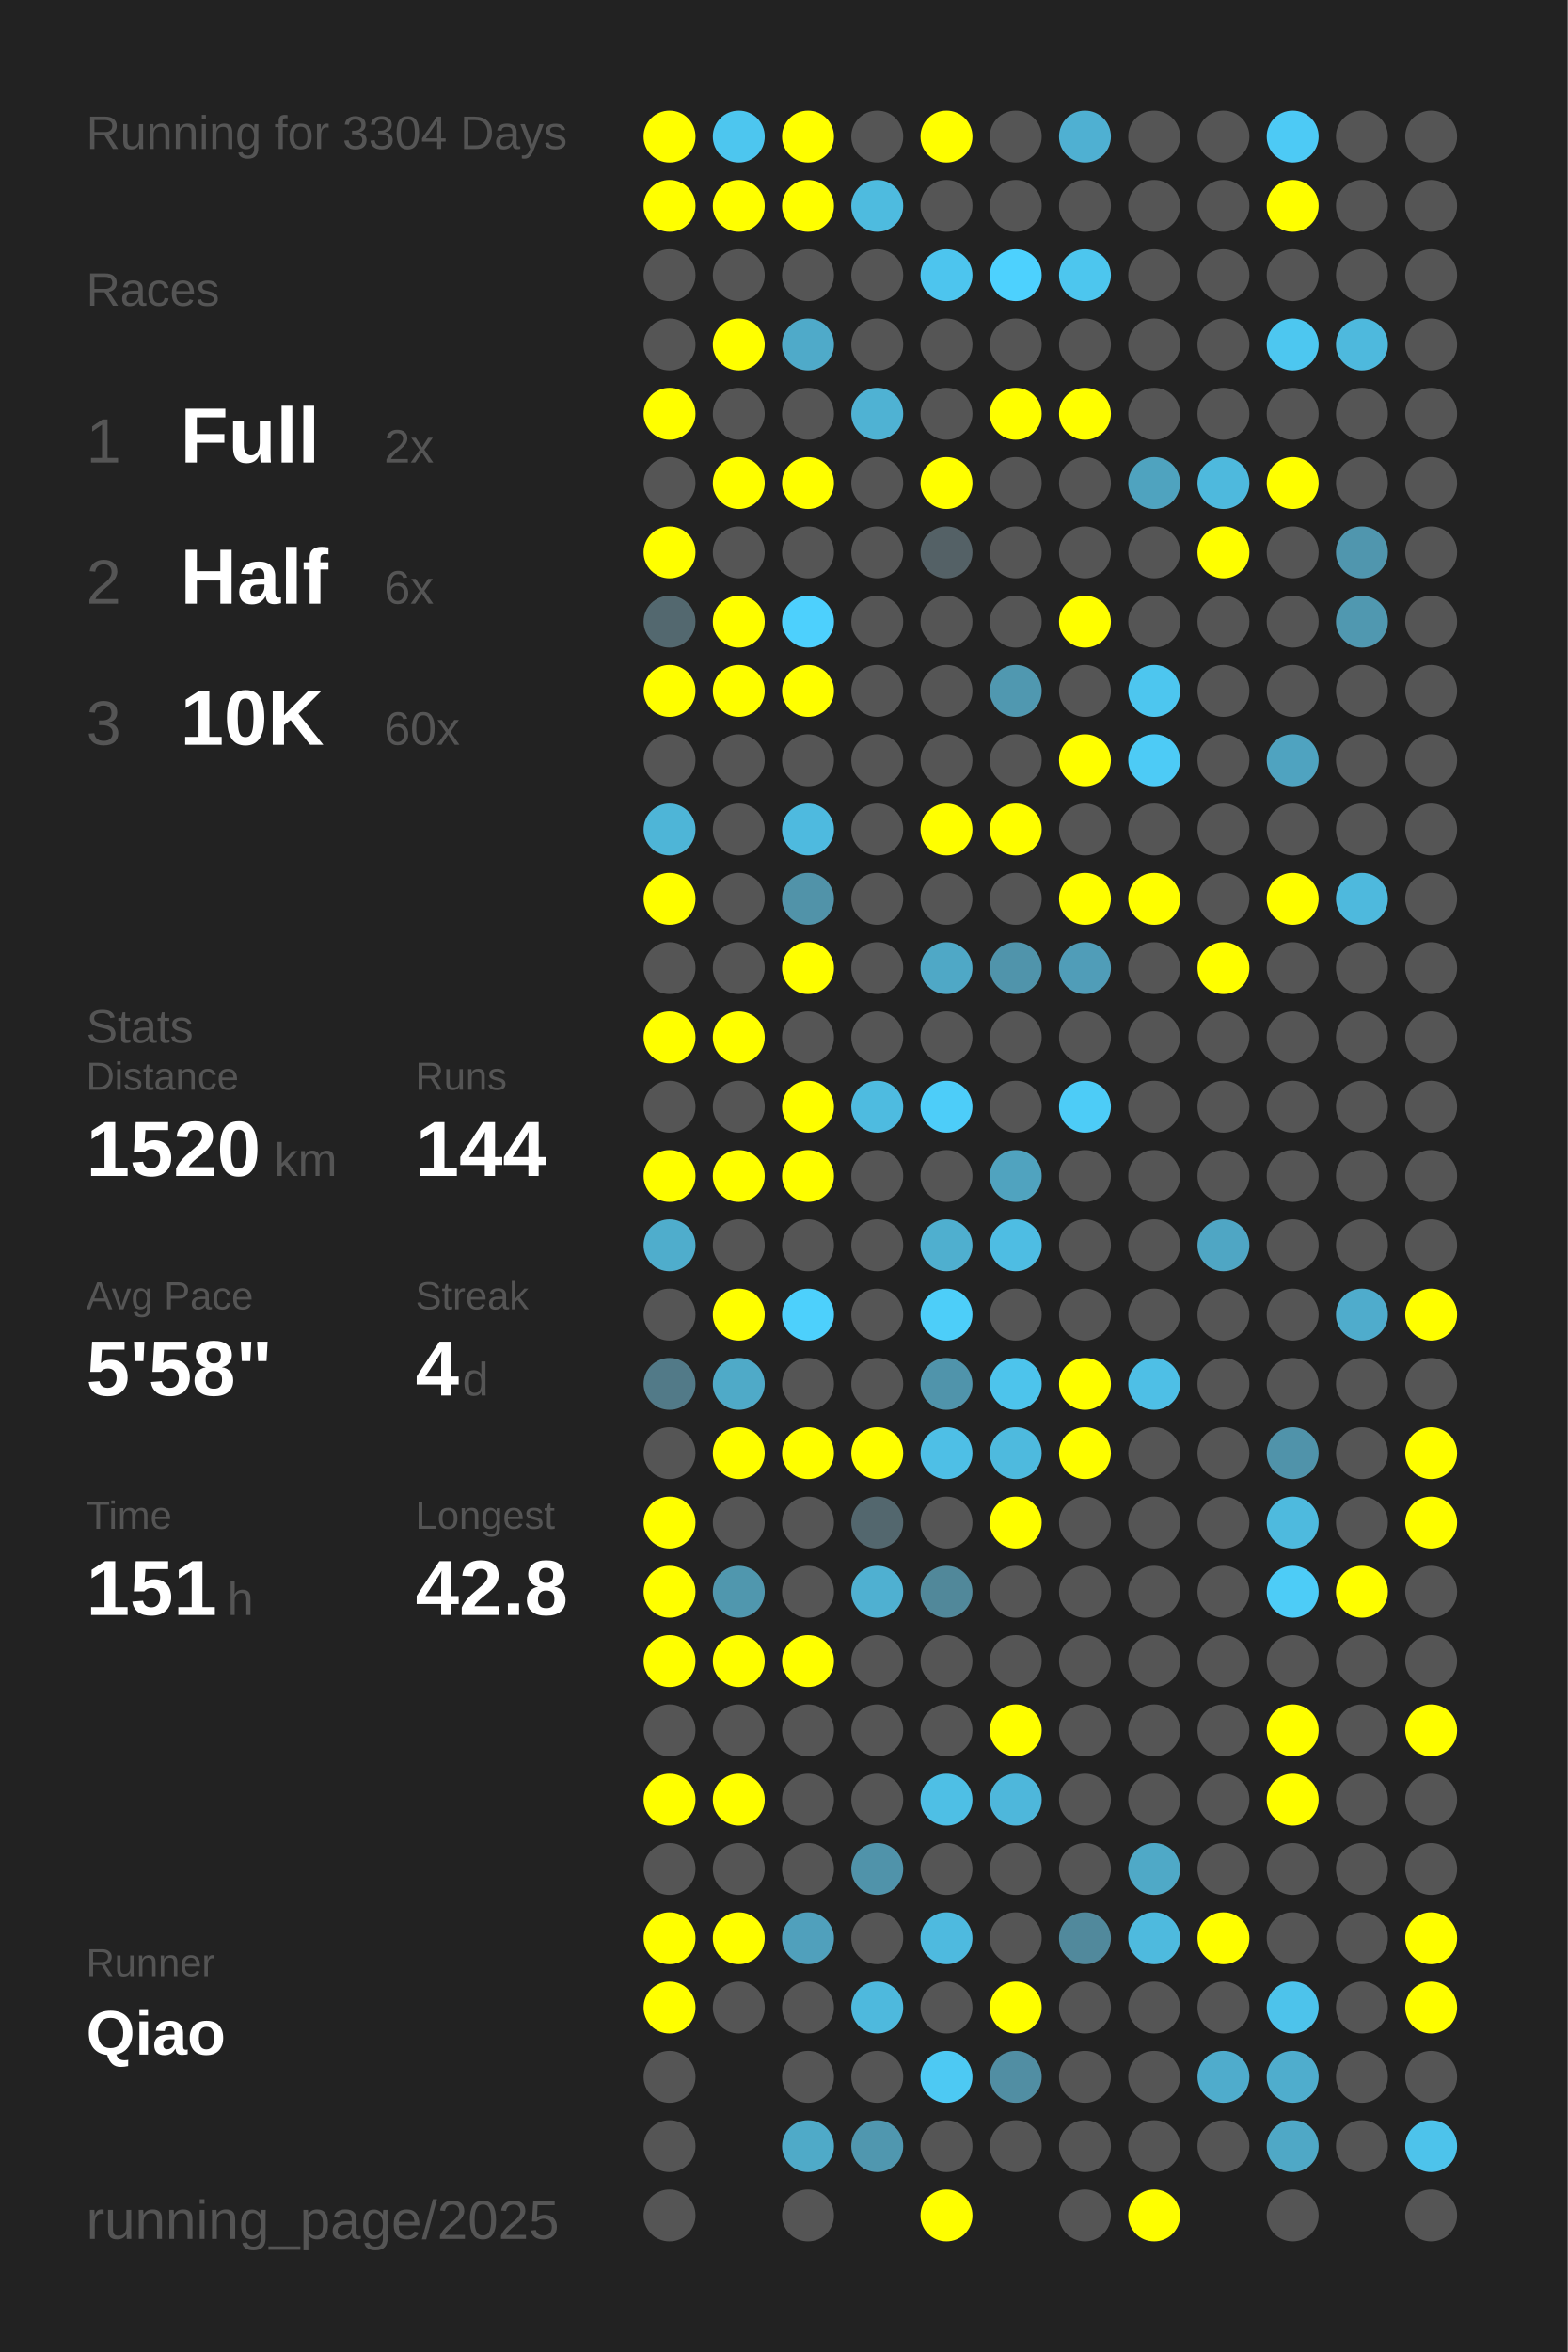
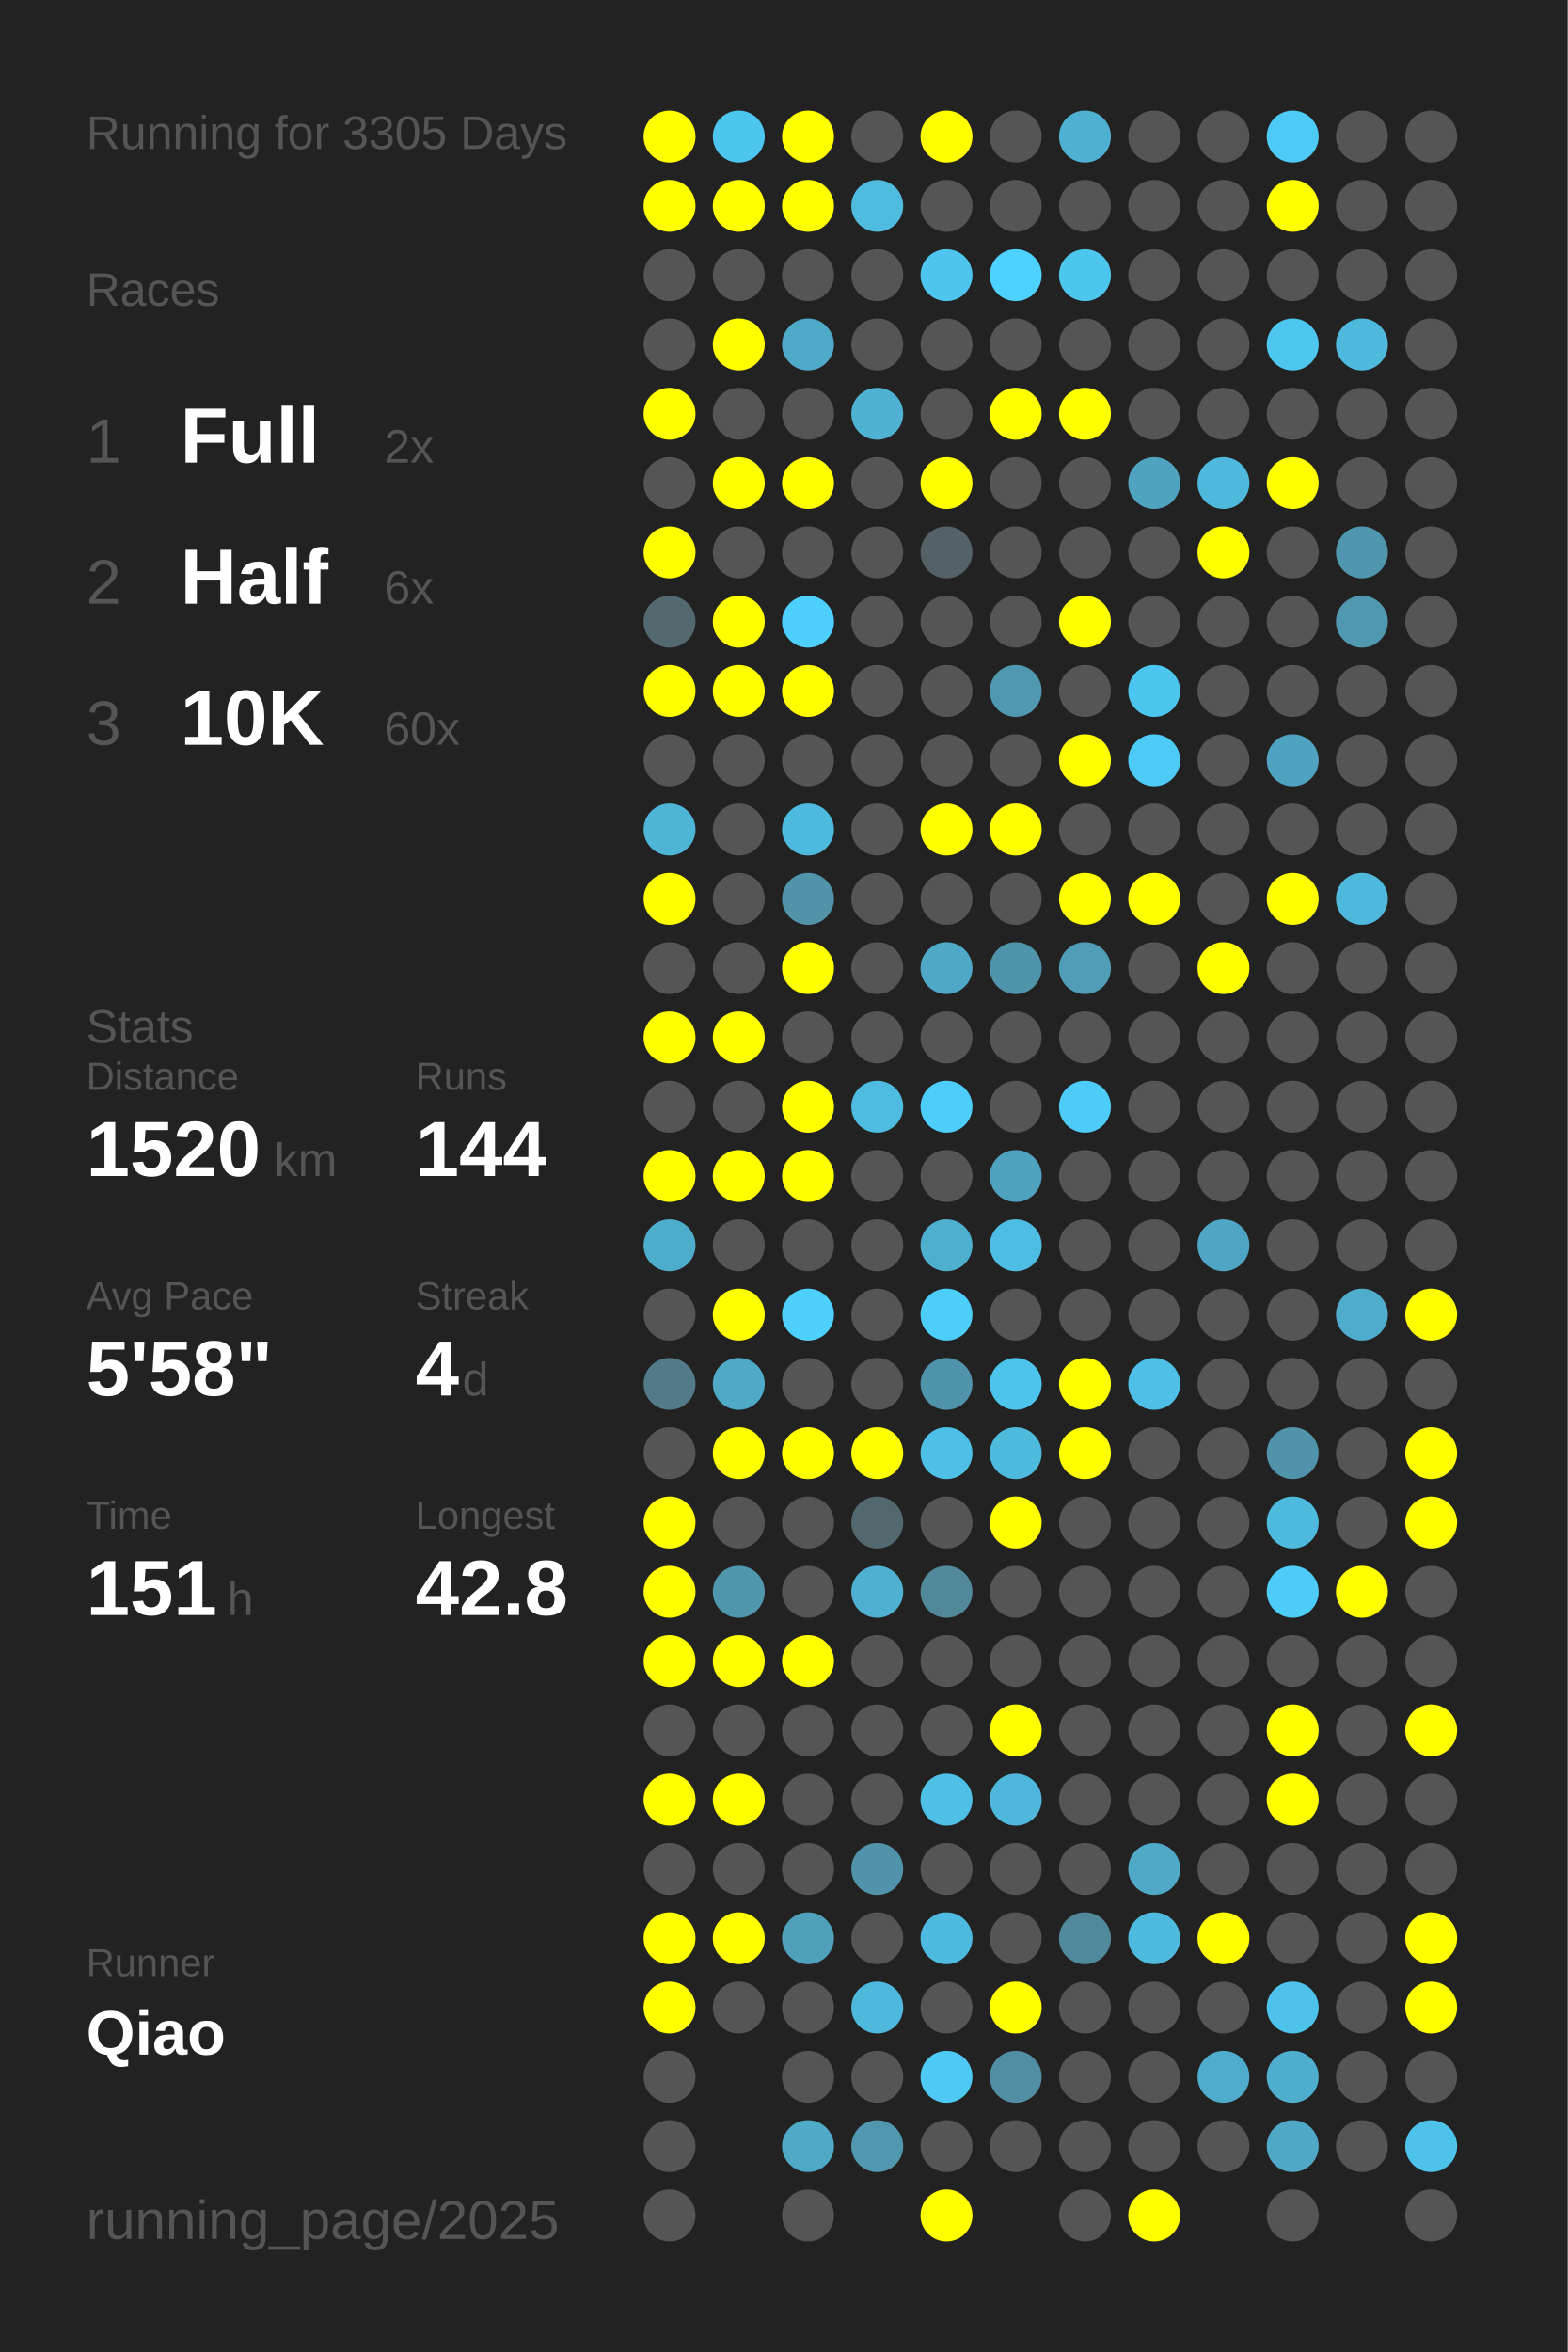
<svg xmlns="http://www.w3.org/2000/svg" baseProfile="full" height="300mm" version="1.1" viewBox="0,0,200,300" width="200mm">
  <defs />
  <rect fill="#222222" height="300" width="200" x="0" y="0" />
-   <text fill="#555555" style="font-size:6px; font-family:Arial;" x="11" y="19">Running for 3304 Days</text>
+   <text fill="#555555" style="font-size:6px; font-family:Arial;" x="11" y="19">Running for 3305 Days</text>
  <text fill="#555555" style="font-size:6px; font-family:Arial;" x="11" y="39">Races</text>
  <text fill="#555555" style="font-size:8px; font-family:Arial;" x="11" y="59">1</text>
  <text fill="#FFFFFF" style="font-size:10px; font-family:Arial; font-weight:bold;" x="23" y="59">Full</text>
  <text fill="#555555" style="font-size:6px; font-family:Arial;" x="49" y="59">2x</text>
  <text fill="#555555" style="font-size:8px; font-family:Arial;" x="11" y="77">2</text>
  <text fill="#FFFFFF" style="font-size:10px; font-family:Arial; font-weight:bold;" x="23" y="77">Half</text>
  <text fill="#555555" style="font-size:6px; font-family:Arial;" x="49" y="77">6x</text>
  <text fill="#555555" style="font-size:8px; font-family:Arial;" x="11" y="95">3</text>
  <text fill="#FFFFFF" style="font-size:10px; font-family:Arial; font-weight:bold;" x="23" y="95">10K</text>
  <text fill="#555555" style="font-size:6px; font-family:Arial;" x="49" y="95">60x</text>
  <text fill="#555555" style="font-size:6px; font-family:Arial;" x="11" y="133">Stats</text>
  <text fill="#555555" style="font-size:5px; font-family:Arial;" x="11" y="139">Distance</text>
  <text fill="#FFFFFF" style="font-size:10px; font-family:Arial; font-weight:bold;" x="11" y="150">1520</text>
  <text fill="#555555" style="font-size:6px; font-family:Arial;" x="35" y="150">km</text>
  <text fill="#555555" style="font-size:5px; font-family:Arial;" x="53" y="139">Runs</text>
  <text fill="#FFFFFF" style="font-size:10px; font-family:Arial; font-weight:bold;" x="53" y="150">144</text>
  <text fill="#555555" style="font-size:5px; font-family:Arial;" x="11" y="167">Avg Pace</text>
  <text fill="#FFFFFF" style="font-size:10px; font-family:Arial; font-weight:bold;" x="11" y="178">5'58"</text>
  <text fill="#555555" style="font-size:5px; font-family:Arial;" x="53" y="167">Streak</text>
  <text fill="#FFFFFF" style="font-size:10px; font-family:Arial; font-weight:bold;" x="53" y="178">4</text>
  <text fill="#555555" style="font-size:6px; font-family:Arial;" x="59" y="178">d</text>
  <text fill="#555555" style="font-size:5px; font-family:Arial;" x="11" y="195">Time</text>
  <text fill="#FFFFFF" style="font-size:10px; font-family:Arial; font-weight:bold;" x="11" y="206">151</text>
  <text fill="#555555" style="font-size:6px; font-family:Arial;" x="29" y="206">h</text>
  <text fill="#555555" style="font-size:5px; font-family:Arial;" x="53" y="195">Longest</text>
  <text fill="#FFFFFF" style="font-size:10px; font-family:Arial; font-weight:bold;" x="53" y="206">42.8</text>
  <text fill="#555555" style="font-size:5px; font-family:Arial;" x="11" y="252.065">Runner</text>
  <text fill="#FFFFFF" style="font-size:8px; font-family:Arial; font-weight:bold;" x="11" y="262.065">Qiao</text>
  <text fill="#555555" style="font-size:7px; font-family:Arial;" x="11" y="285.581">running_page/2025</text>
  <circle cx="85.417" cy="17.419" fill="#FFFF00" r="3.312" />
  <circle cx="85.417" cy="26.258" fill="#FFFF00" r="3.312" />
  <circle cx="85.417" cy="35.097" fill="#555555" r="3.312" />
  <circle cx="85.417" cy="43.935" fill="#555555" r="3.312" />
  <circle cx="85.417" cy="52.774" fill="#FFFF00" r="3.312" />
  <circle cx="85.417" cy="61.613" fill="#555555" r="3.312" />
  <circle cx="85.417" cy="70.452" fill="#FFFF00" r="3.312" />
  <circle cx="85.417" cy="79.29" fill="#53686f" r="3.312" />
  <circle cx="85.417" cy="88.129" fill="#FFFF00" r="3.312" />
  <circle cx="85.417" cy="96.968" fill="#555555" r="3.312" />
  <circle cx="85.417" cy="105.806" fill="#4eb5d7" r="3.312" />
  <circle cx="85.417" cy="114.645" fill="#FFFF00" r="3.312" />
  <circle cx="85.417" cy="123.484" fill="#555555" r="3.312" />
  <circle cx="85.417" cy="132.323" fill="#FFFF00" r="3.312" />
  <circle cx="85.417" cy="141.161" fill="#555555" r="3.312" />
  <circle cx="85.417" cy="150" fill="#FFFF00" r="3.312" />
  <circle cx="85.417" cy="158.839" fill="#4fadcc" r="3.312" />
  <circle cx="85.417" cy="167.677" fill="#555555" r="3.312" />
  <circle cx="85.417" cy="176.516" fill="#527a88" r="3.312" />
  <circle cx="85.417" cy="185.355" fill="#555555" r="3.312" />
  <circle cx="85.417" cy="194.194" fill="#FFFF00" r="3.312" />
  <circle cx="85.417" cy="203.032" fill="#FFFF00" r="3.312" />
  <circle cx="85.417" cy="211.871" fill="#FFFF00" r="3.312" />
  <circle cx="85.417" cy="220.71" fill="#555555" r="3.312" />
  <circle cx="85.417" cy="229.548" fill="#FFFF00" r="3.312" />
  <circle cx="85.417" cy="238.387" fill="#555555" r="3.312" />
  <circle cx="85.417" cy="247.226" fill="#FFFF00" r="3.312" />
  <circle cx="85.417" cy="256.065" fill="#FFFF00" r="3.312" />
  <circle cx="85.417" cy="264.903" fill="#555555" r="3.312" />
  <circle cx="85.417" cy="273.742" fill="#555555" r="3.312" />
  <circle cx="85.417" cy="282.581" fill="#555555" r="3.312" />
  <circle cx="94.25" cy="17.419" fill="#4dc6ef" r="3.312" />
  <circle cx="94.25" cy="26.258" fill="#FFFF00" r="3.312" />
  <circle cx="94.25" cy="35.097" fill="#555555" r="3.312" />
  <circle cx="94.25" cy="43.935" fill="#FFFF00" r="3.312" />
  <circle cx="94.25" cy="52.774" fill="#555555" r="3.312" />
  <circle cx="94.25" cy="61.613" fill="#FFFF00" r="3.312" />
  <circle cx="94.25" cy="70.452" fill="#555555" r="3.312" />
  <circle cx="94.25" cy="79.29" fill="#FFFF00" r="3.312" />
  <circle cx="94.25" cy="88.129" fill="#FFFF00" r="3.312" />
  <circle cx="94.25" cy="96.968" fill="#555555" r="3.312" />
  <circle cx="94.25" cy="105.806" fill="#555555" r="3.312" />
  <circle cx="94.25" cy="114.645" fill="#555555" r="3.312" />
  <circle cx="94.25" cy="123.484" fill="#555555" r="3.312" />
  <circle cx="94.25" cy="132.323" fill="#FFFF00" r="3.312" />
  <circle cx="94.25" cy="141.161" fill="#555555" r="3.312" />
  <circle cx="94.25" cy="150" fill="#FFFF00" r="3.312" />
  <circle cx="94.25" cy="158.839" fill="#555555" r="3.312" />
  <circle cx="94.25" cy="167.677" fill="#FFFF00" r="3.312" />
  <circle cx="94.25" cy="176.516" fill="#4faac8" r="3.312" />
  <circle cx="94.25" cy="185.355" fill="#FFFF00" r="3.312" />
  <circle cx="94.25" cy="194.194" fill="#555555" r="3.312" />
  <circle cx="94.25" cy="203.032" fill="#5097ae" r="3.312" />
  <circle cx="94.25" cy="211.871" fill="#FFFF00" r="3.312" />
  <circle cx="94.25" cy="220.71" fill="#555555" r="3.312" />
  <circle cx="94.25" cy="229.548" fill="#FFFF00" r="3.312" />
  <circle cx="94.25" cy="238.387" fill="#555555" r="3.312" />
  <circle cx="94.25" cy="247.226" fill="#FFFF00" r="3.312" />
  <circle cx="94.25" cy="256.065" fill="#555555" r="3.312" />
  <circle cx="103.083" cy="17.419" fill="#FFFF00" r="3.312" />
  <circle cx="103.083" cy="26.258" fill="#FFFF00" r="3.312" />
  <circle cx="103.083" cy="35.097" fill="#555555" r="3.312" />
  <circle cx="103.083" cy="43.935" fill="#4faac9" r="3.312" />
  <circle cx="103.083" cy="52.774" fill="#555555" r="3.312" />
  <circle cx="103.083" cy="61.613" fill="#FFFF00" r="3.312" />
  <circle cx="103.083" cy="70.452" fill="#555555" r="3.312" />
  <circle cx="103.083" cy="79.29" fill="#4dd0fd" r="3.312" />
  <circle cx="103.083" cy="88.129" fill="#FFFF00" r="3.312" />
  <circle cx="103.083" cy="96.968" fill="#555555" r="3.312" />
  <circle cx="103.083" cy="105.806" fill="#4ebadf" r="3.312" />
  <circle cx="103.083" cy="114.645" fill="#5193a9" r="3.312" />
  <circle cx="103.083" cy="123.484" fill="#FFFF00" r="3.312" />
  <circle cx="103.083" cy="132.323" fill="#555555" r="3.312" />
  <circle cx="103.083" cy="141.161" fill="#FFFF00" r="3.312" />
  <circle cx="103.083" cy="150" fill="#FFFF00" r="3.312" />
  <circle cx="103.083" cy="158.839" fill="#555555" r="3.312" />
  <circle cx="103.083" cy="167.677" fill="#4dd0fc" r="3.312" />
  <circle cx="103.083" cy="176.516" fill="#555555" r="3.312" />
  <circle cx="103.083" cy="185.355" fill="#FFFF00" r="3.312" />
  <circle cx="103.083" cy="194.194" fill="#555555" r="3.312" />
  <circle cx="103.083" cy="203.032" fill="#555555" r="3.312" />
  <circle cx="103.083" cy="211.871" fill="#FFFF00" r="3.312" />
  <circle cx="103.083" cy="220.71" fill="#555555" r="3.312" />
  <circle cx="103.083" cy="229.548" fill="#555555" r="3.312" />
  <circle cx="103.083" cy="238.387" fill="#555555" r="3.312" />
  <circle cx="103.083" cy="247.226" fill="#50a0bc" r="3.312" />
  <circle cx="103.083" cy="256.065" fill="#555555" r="3.312" />
  <circle cx="103.083" cy="264.903" fill="#555555" r="3.312" />
  <circle cx="103.083" cy="273.742" fill="#4faac8" r="3.312" />
  <circle cx="103.083" cy="282.581" fill="#555555" r="3.312" />
  <circle cx="111.917" cy="17.419" fill="#555555" r="3.312" />
  <circle cx="111.917" cy="26.258" fill="#4ebbdf" r="3.312" />
  <circle cx="111.917" cy="35.097" fill="#555555" r="3.312" />
  <circle cx="111.917" cy="43.935" fill="#555555" r="3.312" />
  <circle cx="111.917" cy="52.774" fill="#4fb2d3" r="3.312" />
  <circle cx="111.917" cy="61.613" fill="#555555" r="3.312" />
  <circle cx="111.917" cy="70.452" fill="#555555" r="3.312" />
  <circle cx="111.917" cy="79.29" fill="#555555" r="3.312" />
  <circle cx="111.917" cy="88.129" fill="#555555" r="3.312" />
  <circle cx="111.917" cy="96.968" fill="#555555" r="3.312" />
  <circle cx="111.917" cy="105.806" fill="#555555" r="3.312" />
  <circle cx="111.917" cy="114.645" fill="#555555" r="3.312" />
  <circle cx="111.917" cy="123.484" fill="#555555" r="3.312" />
  <circle cx="111.917" cy="132.323" fill="#555555" r="3.312" />
  <circle cx="111.917" cy="141.161" fill="#4ebbe0" r="3.312" />
  <circle cx="111.917" cy="150" fill="#555555" r="3.312" />
  <circle cx="111.917" cy="158.839" fill="#555555" r="3.312" />
  <circle cx="111.917" cy="167.677" fill="#555555" r="3.312" />
  <circle cx="111.917" cy="176.516" fill="#555555" r="3.312" />
  <circle cx="111.917" cy="185.355" fill="#FFFF00" r="3.312" />
  <circle cx="111.917" cy="194.194" fill="#53676e" r="3.312" />
  <circle cx="111.917" cy="203.032" fill="#4fb0d1" r="3.312" />
  <circle cx="111.917" cy="211.871" fill="#555555" r="3.312" />
  <circle cx="111.917" cy="220.71" fill="#555555" r="3.312" />
  <circle cx="111.917" cy="229.548" fill="#555555" r="3.312" />
  <circle cx="111.917" cy="238.387" fill="#5093aa" r="3.312" />
  <circle cx="111.917" cy="247.226" fill="#555555" r="3.312" />
  <circle cx="111.917" cy="256.065" fill="#4eb9dd" r="3.312" />
  <circle cx="111.917" cy="264.903" fill="#555555" r="3.312" />
  <circle cx="111.917" cy="273.742" fill="#5097af" r="3.312" />
  <circle cx="120.75" cy="17.419" fill="#FFFF00" r="3.312" />
  <circle cx="120.75" cy="26.258" fill="#555555" r="3.312" />
  <circle cx="120.75" cy="35.097" fill="#4dc5ee" r="3.312" />
  <circle cx="120.75" cy="43.935" fill="#555555" r="3.312" />
  <circle cx="120.75" cy="52.774" fill="#555555" r="3.312" />
  <circle cx="120.75" cy="61.613" fill="#FFFF00" r="3.312" />
  <circle cx="120.75" cy="70.452" fill="#546166" r="3.312" />
  <circle cx="120.75" cy="79.29" fill="#555555" r="3.312" />
  <circle cx="120.75" cy="88.129" fill="#555555" r="3.312" />
  <circle cx="120.75" cy="96.968" fill="#555555" r="3.312" />
  <circle cx="120.75" cy="105.806" fill="#FFFF00" r="3.312" />
  <circle cx="120.75" cy="114.645" fill="#555555" r="3.312" />
  <circle cx="120.75" cy="123.484" fill="#4fa8c6" r="3.312" />
  <circle cx="120.75" cy="132.323" fill="#555555" r="3.312" />
  <circle cx="120.75" cy="141.161" fill="#4dcdf9" r="3.312" />
  <circle cx="120.75" cy="150" fill="#555555" r="3.312" />
  <circle cx="120.75" cy="158.839" fill="#4fafcf" r="3.312" />
  <circle cx="120.75" cy="167.677" fill="#4dcef9" r="3.312" />
  <circle cx="120.75" cy="176.516" fill="#5094ab" r="3.312" />
  <circle cx="120.75" cy="185.355" fill="#4ebfe6" r="3.312" />
  <circle cx="120.75" cy="194.194" fill="#555555" r="3.312" />
  <circle cx="120.75" cy="203.032" fill="#51889a" r="3.312" />
  <circle cx="120.75" cy="211.871" fill="#555555" r="3.312" />
  <circle cx="120.75" cy="220.71" fill="#555555" r="3.312" />
  <circle cx="120.75" cy="229.548" fill="#4ebfe5" r="3.312" />
  <circle cx="120.75" cy="238.387" fill="#555555" r="3.312" />
  <circle cx="120.75" cy="247.226" fill="#4ebadf" r="3.312" />
  <circle cx="120.75" cy="256.065" fill="#555555" r="3.312" />
  <circle cx="120.75" cy="264.903" fill="#4dc9f3" r="3.312" />
  <circle cx="120.75" cy="273.742" fill="#555555" r="3.312" />
  <circle cx="120.75" cy="282.581" fill="#FFFF00" r="3.312" />
  <circle cx="129.583" cy="17.419" fill="#555555" r="3.312" />
  <circle cx="129.583" cy="26.258" fill="#555555" r="3.312" />
  <circle cx="129.583" cy="35.097" fill="#4dd1fe" r="3.312" />
  <circle cx="129.583" cy="43.935" fill="#555555" r="3.312" />
  <circle cx="129.583" cy="52.774" fill="#FFFF00" r="3.312" />
  <circle cx="129.583" cy="61.613" fill="#555555" r="3.312" />
  <circle cx="129.583" cy="70.452" fill="#555555" r="3.312" />
  <circle cx="129.583" cy="79.29" fill="#555555" r="3.312" />
  <circle cx="129.583" cy="88.129" fill="#5098b0" r="3.312" />
  <circle cx="129.583" cy="96.968" fill="#555555" r="3.312" />
  <circle cx="129.583" cy="105.806" fill="#FFFF00" r="3.312" />
  <circle cx="129.583" cy="114.645" fill="#555555" r="3.312" />
  <circle cx="129.583" cy="123.484" fill="#5094ab" r="3.312" />
  <circle cx="129.583" cy="132.323" fill="#555555" r="3.312" />
  <circle cx="129.583" cy="141.161" fill="#555555" r="3.312" />
  <circle cx="129.583" cy="150" fill="#50a3bf" r="3.312" />
  <circle cx="129.583" cy="158.839" fill="#4ebde3" r="3.312" />
  <circle cx="129.583" cy="167.677" fill="#555555" r="3.312" />
  <circle cx="129.583" cy="176.516" fill="#4dc4ec" r="3.312" />
  <circle cx="129.583" cy="185.355" fill="#4ebade" r="3.312" />
  <circle cx="129.583" cy="194.194" fill="#FFFF00" r="3.312" />
  <circle cx="129.583" cy="203.032" fill="#555555" r="3.312" />
  <circle cx="129.583" cy="211.871" fill="#555555" r="3.312" />
  <circle cx="129.583" cy="220.71" fill="#FFFF00" r="3.312" />
  <circle cx="129.583" cy="229.548" fill="#4eb7db" r="3.312" />
  <circle cx="129.583" cy="238.387" fill="#555555" r="3.312" />
  <circle cx="129.583" cy="247.226" fill="#555555" r="3.312" />
  <circle cx="129.583" cy="256.065" fill="#FFFF00" r="3.312" />
  <circle cx="129.583" cy="264.903" fill="#518ea3" r="3.312" />
  <circle cx="129.583" cy="273.742" fill="#555555" r="3.312" />
  <circle cx="138.417" cy="17.419" fill="#4fb0d2" r="3.312" />
  <circle cx="138.417" cy="26.258" fill="#555555" r="3.312" />
  <circle cx="138.417" cy="35.097" fill="#4dc6ee" r="3.312" />
  <circle cx="138.417" cy="43.935" fill="#555555" r="3.312" />
  <circle cx="138.417" cy="52.774" fill="#FFFF00" r="3.312" />
  <circle cx="138.417" cy="61.613" fill="#555555" r="3.312" />
  <circle cx="138.417" cy="70.452" fill="#555555" r="3.312" />
  <circle cx="138.417" cy="79.29" fill="#FFFF00" r="3.312" />
  <circle cx="138.417" cy="88.129" fill="#555555" r="3.312" />
  <circle cx="138.417" cy="96.968" fill="#FFFF00" r="3.312" />
  <circle cx="138.417" cy="105.806" fill="#555555" r="3.312" />
  <circle cx="138.417" cy="114.645" fill="#FFFF00" r="3.312" />
  <circle cx="138.417" cy="123.484" fill="#509db8" r="3.312" />
  <circle cx="138.417" cy="132.323" fill="#555555" r="3.312" />
  <circle cx="138.417" cy="141.161" fill="#4dccf7" r="3.312" />
  <circle cx="138.417" cy="150" fill="#555555" r="3.312" />
  <circle cx="138.417" cy="158.839" fill="#555555" r="3.312" />
  <circle cx="138.417" cy="167.677" fill="#555555" r="3.312" />
  <circle cx="138.417" cy="176.516" fill="#FFFF00" r="3.312" />
  <circle cx="138.417" cy="185.355" fill="#FFFF00" r="3.312" />
  <circle cx="138.417" cy="194.194" fill="#555555" r="3.312" />
  <circle cx="138.417" cy="203.032" fill="#555555" r="3.312" />
  <circle cx="138.417" cy="211.871" fill="#555555" r="3.312" />
  <circle cx="138.417" cy="220.71" fill="#555555" r="3.312" />
  <circle cx="138.417" cy="229.548" fill="#555555" r="3.312" />
  <circle cx="138.417" cy="238.387" fill="#555555" r="3.312" />
  <circle cx="138.417" cy="247.226" fill="#51899c" r="3.312" />
  <circle cx="138.417" cy="256.065" fill="#555555" r="3.312" />
  <circle cx="138.417" cy="264.903" fill="#555555" r="3.312" />
  <circle cx="138.417" cy="273.742" fill="#555555" r="3.312" />
  <circle cx="138.417" cy="282.581" fill="#555555" r="3.312" />
  <circle cx="147.25" cy="17.419" fill="#555555" r="3.312" />
  <circle cx="147.25" cy="26.258" fill="#555555" r="3.312" />
  <circle cx="147.25" cy="35.097" fill="#555555" r="3.312" />
  <circle cx="147.25" cy="43.935" fill="#555555" r="3.312" />
  <circle cx="147.25" cy="52.774" fill="#555555" r="3.312" />
  <circle cx="147.25" cy="61.613" fill="#4fa3bf" r="3.312" />
  <circle cx="147.25" cy="70.452" fill="#555555" r="3.312" />
  <circle cx="147.25" cy="79.29" fill="#555555" r="3.312" />
  <circle cx="147.25" cy="88.129" fill="#4dc6ef" r="3.312" />
  <circle cx="147.25" cy="96.968" fill="#4dcbf6" r="3.312" />
  <circle cx="147.25" cy="105.806" fill="#555555" r="3.312" />
  <circle cx="147.25" cy="114.645" fill="#FFFF00" r="3.312" />
  <circle cx="147.25" cy="123.484" fill="#555555" r="3.312" />
  <circle cx="147.25" cy="132.323" fill="#555555" r="3.312" />
  <circle cx="147.25" cy="141.161" fill="#555555" r="3.312" />
  <circle cx="147.25" cy="150" fill="#555555" r="3.312" />
  <circle cx="147.25" cy="158.839" fill="#555555" r="3.312" />
  <circle cx="147.25" cy="167.677" fill="#555555" r="3.312" />
  <circle cx="147.25" cy="176.516" fill="#4ebfe6" r="3.312" />
  <circle cx="147.25" cy="185.355" fill="#555555" r="3.312" />
  <circle cx="147.25" cy="194.194" fill="#555555" r="3.312" />
  <circle cx="147.25" cy="203.032" fill="#555555" r="3.312" />
  <circle cx="147.25" cy="211.871" fill="#555555" r="3.312" />
  <circle cx="147.25" cy="220.71" fill="#555555" r="3.312" />
  <circle cx="147.25" cy="229.548" fill="#555555" r="3.312" />
  <circle cx="147.25" cy="238.387" fill="#4fa9c7" r="3.312" />
  <circle cx="147.25" cy="247.226" fill="#4ebade" r="3.312" />
  <circle cx="147.25" cy="256.065" fill="#555555" r="3.312" />
  <circle cx="147.25" cy="264.903" fill="#555555" r="3.312" />
  <circle cx="147.25" cy="273.742" fill="#555555" r="3.312" />
  <circle cx="147.25" cy="282.581" fill="#FFFF00" r="3.312" />
  <circle cx="156.083" cy="17.419" fill="#555555" r="3.312" />
  <circle cx="156.083" cy="26.258" fill="#555555" r="3.312" />
  <circle cx="156.083" cy="35.097" fill="#555555" r="3.312" />
  <circle cx="156.083" cy="43.935" fill="#555555" r="3.312" />
  <circle cx="156.083" cy="52.774" fill="#555555" r="3.312" />
  <circle cx="156.083" cy="61.613" fill="#4eb9dd" r="3.312" />
  <circle cx="156.083" cy="70.452" fill="#FFFF00" r="3.312" />
  <circle cx="156.083" cy="79.29" fill="#555555" r="3.312" />
  <circle cx="156.083" cy="88.129" fill="#555555" r="3.312" />
  <circle cx="156.083" cy="96.968" fill="#555555" r="3.312" />
  <circle cx="156.083" cy="105.806" fill="#555555" r="3.312" />
  <circle cx="156.083" cy="114.645" fill="#555555" r="3.312" />
  <circle cx="156.083" cy="123.484" fill="#FFFF00" r="3.312" />
  <circle cx="156.083" cy="132.323" fill="#555555" r="3.312" />
  <circle cx="156.083" cy="141.161" fill="#555555" r="3.312" />
  <circle cx="156.083" cy="150" fill="#555555" r="3.312" />
  <circle cx="156.083" cy="158.839" fill="#4fa6c4" r="3.312" />
  <circle cx="156.083" cy="167.677" fill="#555555" r="3.312" />
  <circle cx="156.083" cy="176.516" fill="#555555" r="3.312" />
  <circle cx="156.083" cy="185.355" fill="#555555" r="3.312" />
  <circle cx="156.083" cy="194.194" fill="#555555" r="3.312" />
  <circle cx="156.083" cy="203.032" fill="#555555" r="3.312" />
  <circle cx="156.083" cy="211.871" fill="#555555" r="3.312" />
  <circle cx="156.083" cy="220.71" fill="#555555" r="3.312" />
  <circle cx="156.083" cy="229.548" fill="#555555" r="3.312" />
  <circle cx="156.083" cy="238.387" fill="#555555" r="3.312" />
  <circle cx="156.083" cy="247.226" fill="#FFFF00" r="3.312" />
  <circle cx="156.083" cy="256.065" fill="#555555" r="3.312" />
  <circle cx="156.083" cy="264.903" fill="#4faccc" r="3.312" />
  <circle cx="156.083" cy="273.742" fill="#555555" r="3.312" />
  <circle cx="164.917" cy="17.419" fill="#4dcaf5" r="3.312" />
  <circle cx="164.917" cy="26.258" fill="#FFFF00" r="3.312" />
  <circle cx="164.917" cy="35.097" fill="#555555" r="3.312" />
  <circle cx="164.917" cy="43.935" fill="#4dc7f0" r="3.312" />
  <circle cx="164.917" cy="52.774" fill="#555555" r="3.312" />
  <circle cx="164.917" cy="61.613" fill="#FFFF00" r="3.312" />
  <circle cx="164.917" cy="70.452" fill="#555555" r="3.312" />
  <circle cx="164.917" cy="79.29" fill="#555555" r="3.312" />
  <circle cx="164.917" cy="88.129" fill="#555555" r="3.312" />
  <circle cx="164.917" cy="96.968" fill="#4fa3c0" r="3.312" />
  <circle cx="164.917" cy="105.806" fill="#555555" r="3.312" />
  <circle cx="164.917" cy="114.645" fill="#FFFF00" r="3.312" />
  <circle cx="164.917" cy="123.484" fill="#555555" r="3.312" />
  <circle cx="164.917" cy="132.323" fill="#555555" r="3.312" />
  <circle cx="164.917" cy="141.161" fill="#555555" r="3.312" />
  <circle cx="164.917" cy="150" fill="#555555" r="3.312" />
  <circle cx="164.917" cy="158.839" fill="#555555" r="3.312" />
  <circle cx="164.917" cy="167.677" fill="#555555" r="3.312" />
  <circle cx="164.917" cy="176.516" fill="#555555" r="3.312" />
  <circle cx="164.917" cy="185.355" fill="#5093aa" r="3.312" />
  <circle cx="164.917" cy="194.194" fill="#4ebade" r="3.312" />
  <circle cx="164.917" cy="203.032" fill="#4dccf7" r="3.312" />
  <circle cx="164.917" cy="211.871" fill="#555555" r="3.312" />
  <circle cx="164.917" cy="220.71" fill="#FFFF00" r="3.312" />
  <circle cx="164.917" cy="229.548" fill="#FFFF00" r="3.312" />
  <circle cx="164.917" cy="238.387" fill="#555555" r="3.312" />
  <circle cx="164.917" cy="247.226" fill="#555555" r="3.312" />
  <circle cx="164.917" cy="256.065" fill="#4dc3eb" r="3.312" />
  <circle cx="164.917" cy="264.903" fill="#4fadcd" r="3.312" />
  <circle cx="164.917" cy="273.742" fill="#4fa8c6" r="3.312" />
  <circle cx="164.917" cy="282.581" fill="#555555" r="3.312" />
  <circle cx="173.75" cy="17.419" fill="#555555" r="3.312" />
  <circle cx="173.75" cy="26.258" fill="#555555" r="3.312" />
  <circle cx="173.75" cy="35.097" fill="#555555" r="3.312" />
  <circle cx="173.75" cy="43.935" fill="#4eb9dd" r="3.312" />
  <circle cx="173.75" cy="52.774" fill="#555555" r="3.312" />
  <circle cx="173.75" cy="61.613" fill="#555555" r="3.312" />
  <circle cx="173.75" cy="70.452" fill="#5096ae" r="3.312" />
  <circle cx="173.75" cy="79.29" fill="#5098b0" r="3.312" />
  <circle cx="173.75" cy="88.129" fill="#555555" r="3.312" />
  <circle cx="173.75" cy="96.968" fill="#555555" r="3.312" />
  <circle cx="173.75" cy="105.806" fill="#555555" r="3.312" />
  <circle cx="173.75" cy="114.645" fill="#4eb9dd" r="3.312" />
  <circle cx="173.75" cy="123.484" fill="#555555" r="3.312" />
  <circle cx="173.75" cy="132.323" fill="#555555" r="3.312" />
  <circle cx="173.75" cy="141.161" fill="#555555" r="3.312" />
  <circle cx="173.75" cy="150" fill="#555555" r="3.312" />
  <circle cx="173.75" cy="158.839" fill="#555555" r="3.312" />
  <circle cx="173.75" cy="167.677" fill="#4faccc" r="3.312" />
  <circle cx="173.75" cy="176.516" fill="#555555" r="3.312" />
  <circle cx="173.75" cy="185.355" fill="#555555" r="3.312" />
  <circle cx="173.75" cy="194.194" fill="#555555" r="3.312" />
  <circle cx="173.75" cy="203.032" fill="#FFFF00" r="3.312" />
  <circle cx="173.75" cy="211.871" fill="#555555" r="3.312" />
  <circle cx="173.75" cy="220.71" fill="#555555" r="3.312" />
  <circle cx="173.75" cy="229.548" fill="#555555" r="3.312" />
  <circle cx="173.75" cy="238.387" fill="#555555" r="3.312" />
  <circle cx="173.75" cy="247.226" fill="#555555" r="3.312" />
  <circle cx="173.75" cy="256.065" fill="#555555" r="3.312" />
  <circle cx="173.75" cy="264.903" fill="#555555" r="3.312" />
  <circle cx="173.75" cy="273.742" fill="#555555" r="3.312" />
  <circle cx="182.583" cy="17.419" fill="#555555" r="3.312" />
  <circle cx="182.583" cy="26.258" fill="#555555" r="3.312" />
  <circle cx="182.583" cy="35.097" fill="#555555" r="3.312" />
  <circle cx="182.583" cy="43.935" fill="#555555" r="3.312" />
  <circle cx="182.583" cy="52.774" fill="#555555" r="3.312" />
  <circle cx="182.583" cy="61.613" fill="#555555" r="3.312" />
  <circle cx="182.583" cy="70.452" fill="#555555" r="3.312" />
  <circle cx="182.583" cy="79.29" fill="#555555" r="3.312" />
  <circle cx="182.583" cy="88.129" fill="#555555" r="3.312" />
  <circle cx="182.583" cy="96.968" fill="#555555" r="3.312" />
  <circle cx="182.583" cy="105.806" fill="#555555" r="3.312" />
  <circle cx="182.583" cy="114.645" fill="#555555" r="3.312" />
  <circle cx="182.583" cy="123.484" fill="#555555" r="3.312" />
  <circle cx="182.583" cy="132.323" fill="#555555" r="3.312" />
  <circle cx="182.583" cy="141.161" fill="#555555" r="3.312" />
  <circle cx="182.583" cy="150" fill="#555555" r="3.312" />
  <circle cx="182.583" cy="158.839" fill="#555555" r="3.312" />
  <circle cx="182.583" cy="167.677" fill="#FFFF00" r="3.312" />
  <circle cx="182.583" cy="176.516" fill="#555555" r="3.312" />
  <circle cx="182.583" cy="185.355" fill="#FFFF00" r="3.312" />
  <circle cx="182.583" cy="194.194" fill="#FFFF00" r="3.312" />
  <circle cx="182.583" cy="203.032" fill="#555555" r="3.312" />
  <circle cx="182.583" cy="211.871" fill="#555555" r="3.312" />
  <circle cx="182.583" cy="220.71" fill="#FFFF00" r="3.312" />
  <circle cx="182.583" cy="229.548" fill="#555555" r="3.312" />
  <circle cx="182.583" cy="238.387" fill="#555555" r="3.312" />
  <circle cx="182.583" cy="247.226" fill="#FFFF00" r="3.312" />
  <circle cx="182.583" cy="256.065" fill="#FFFF00" r="3.312" />
  <circle cx="182.583" cy="264.903" fill="#555555" r="3.312" />
  <circle cx="182.583" cy="273.742" fill="#4dc3eb" r="3.312" />
  <circle cx="182.583" cy="282.581" fill="#555555" r="3.312" />
</svg>
